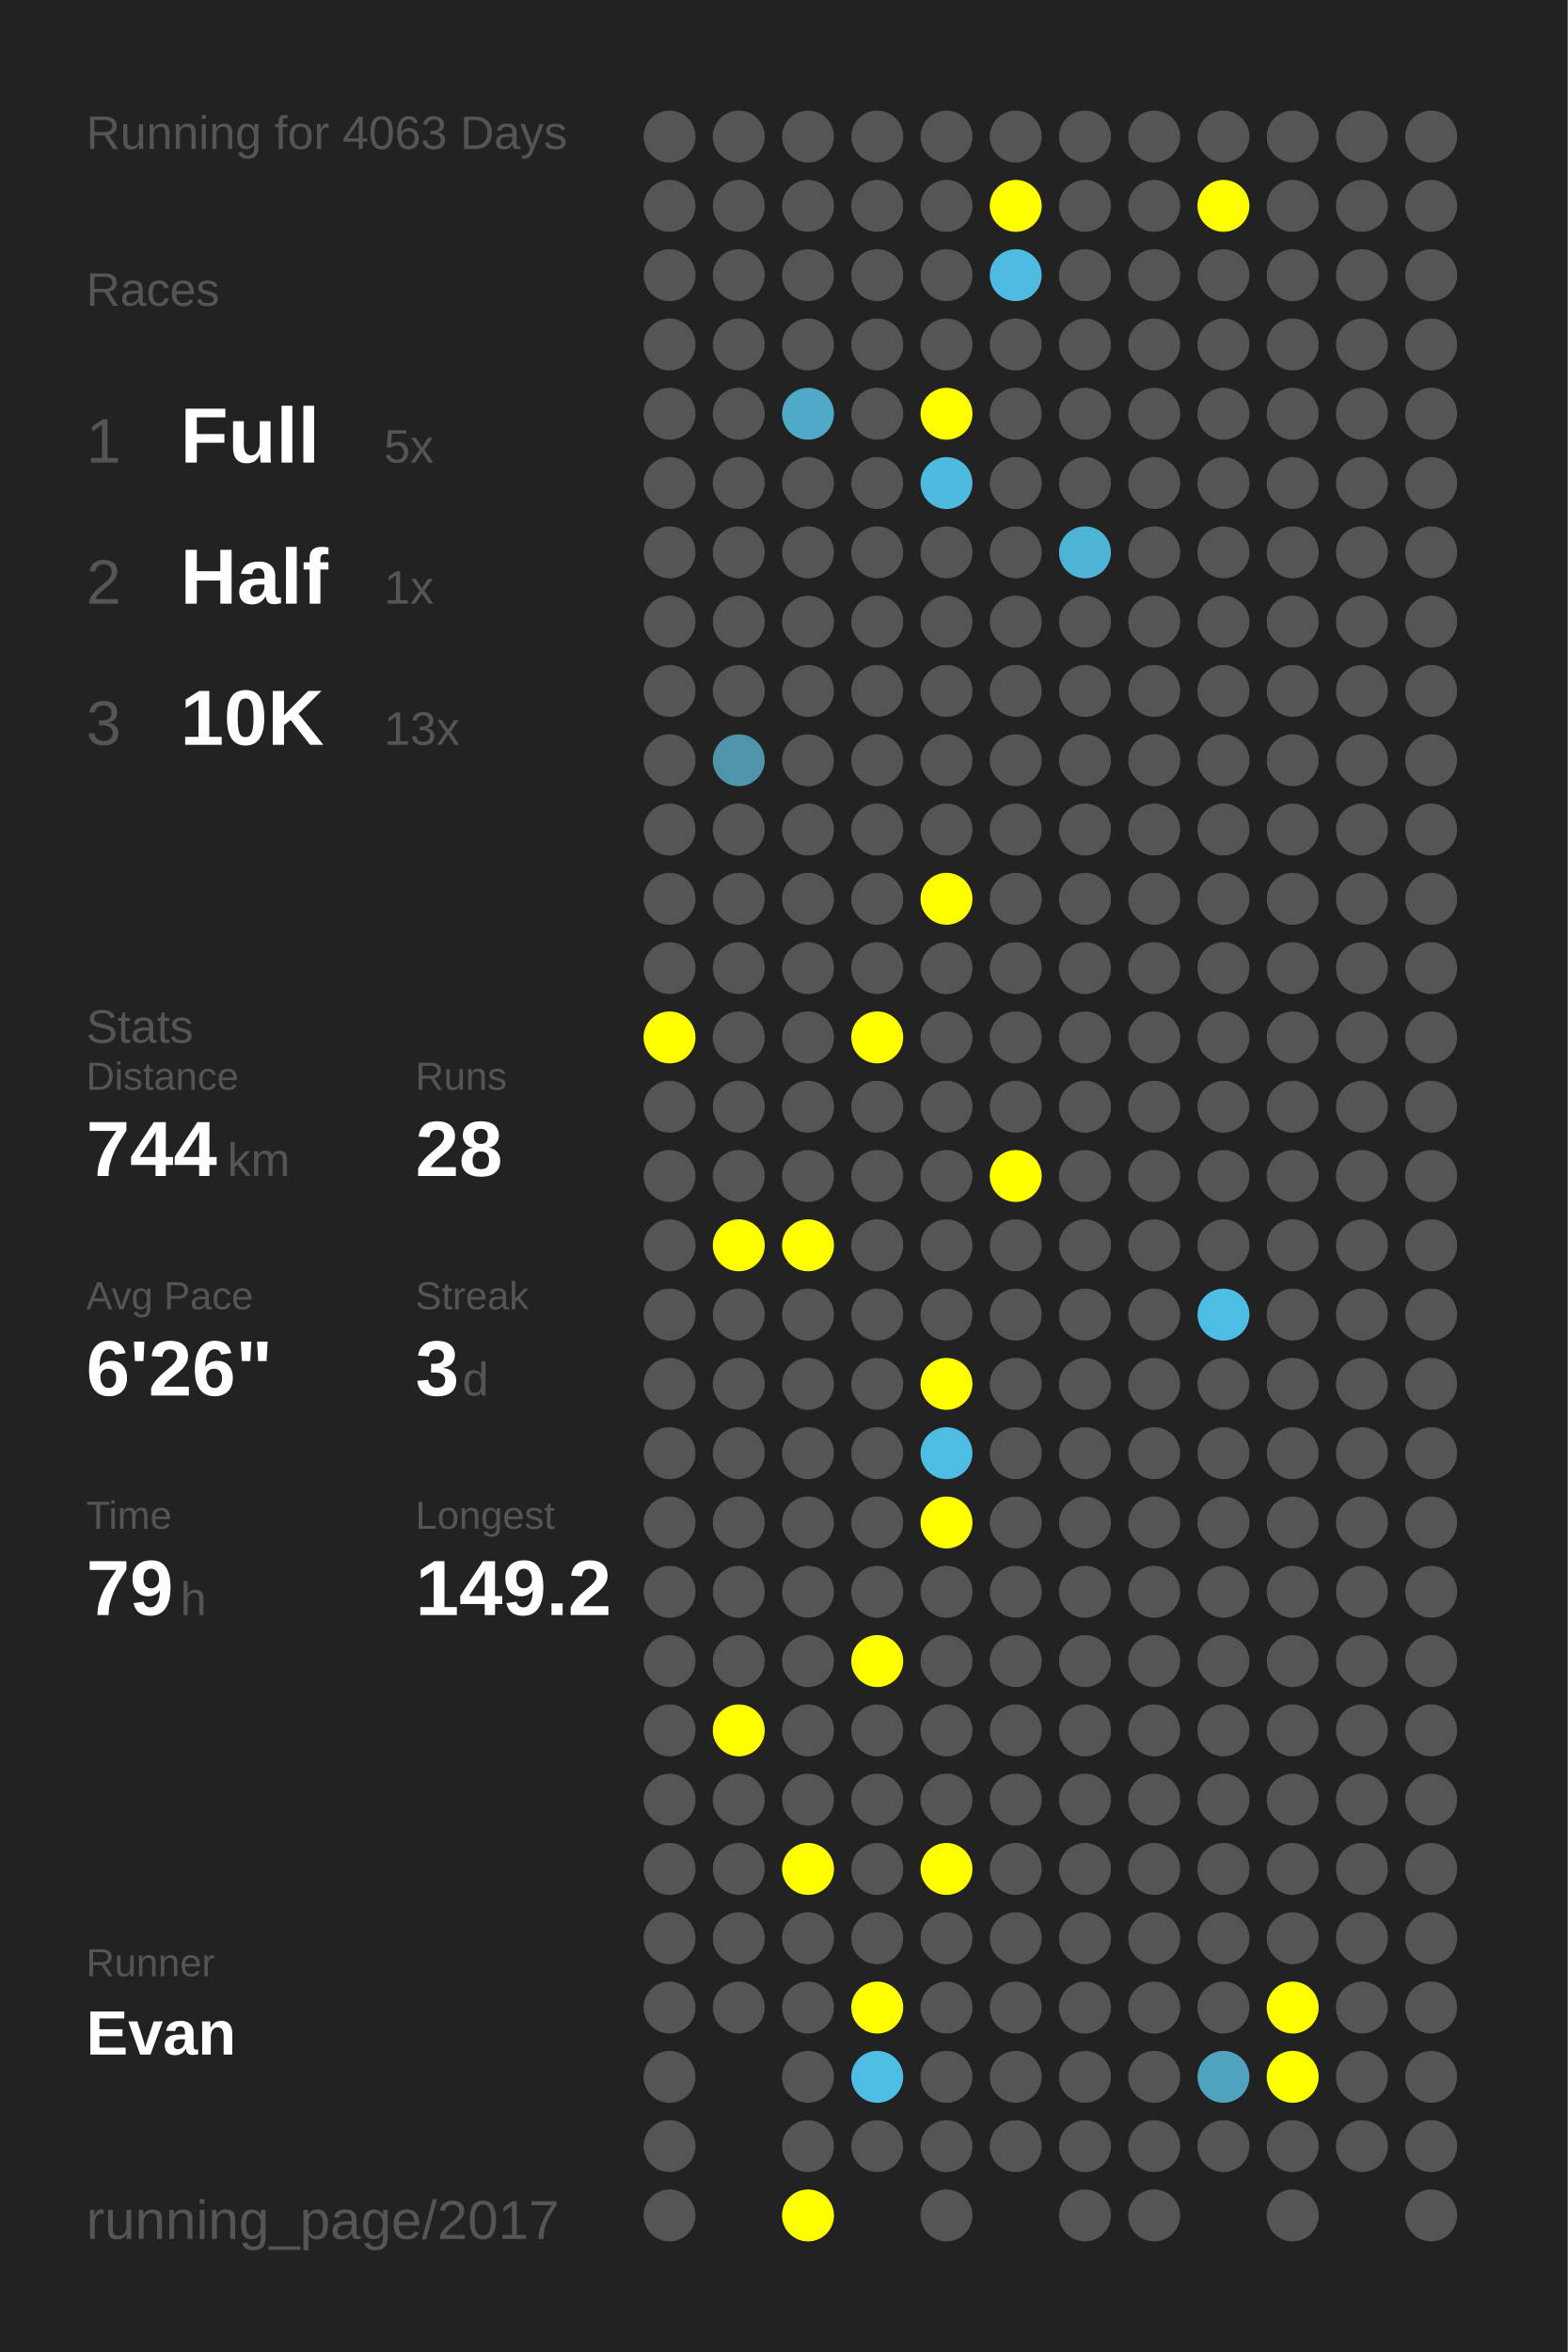
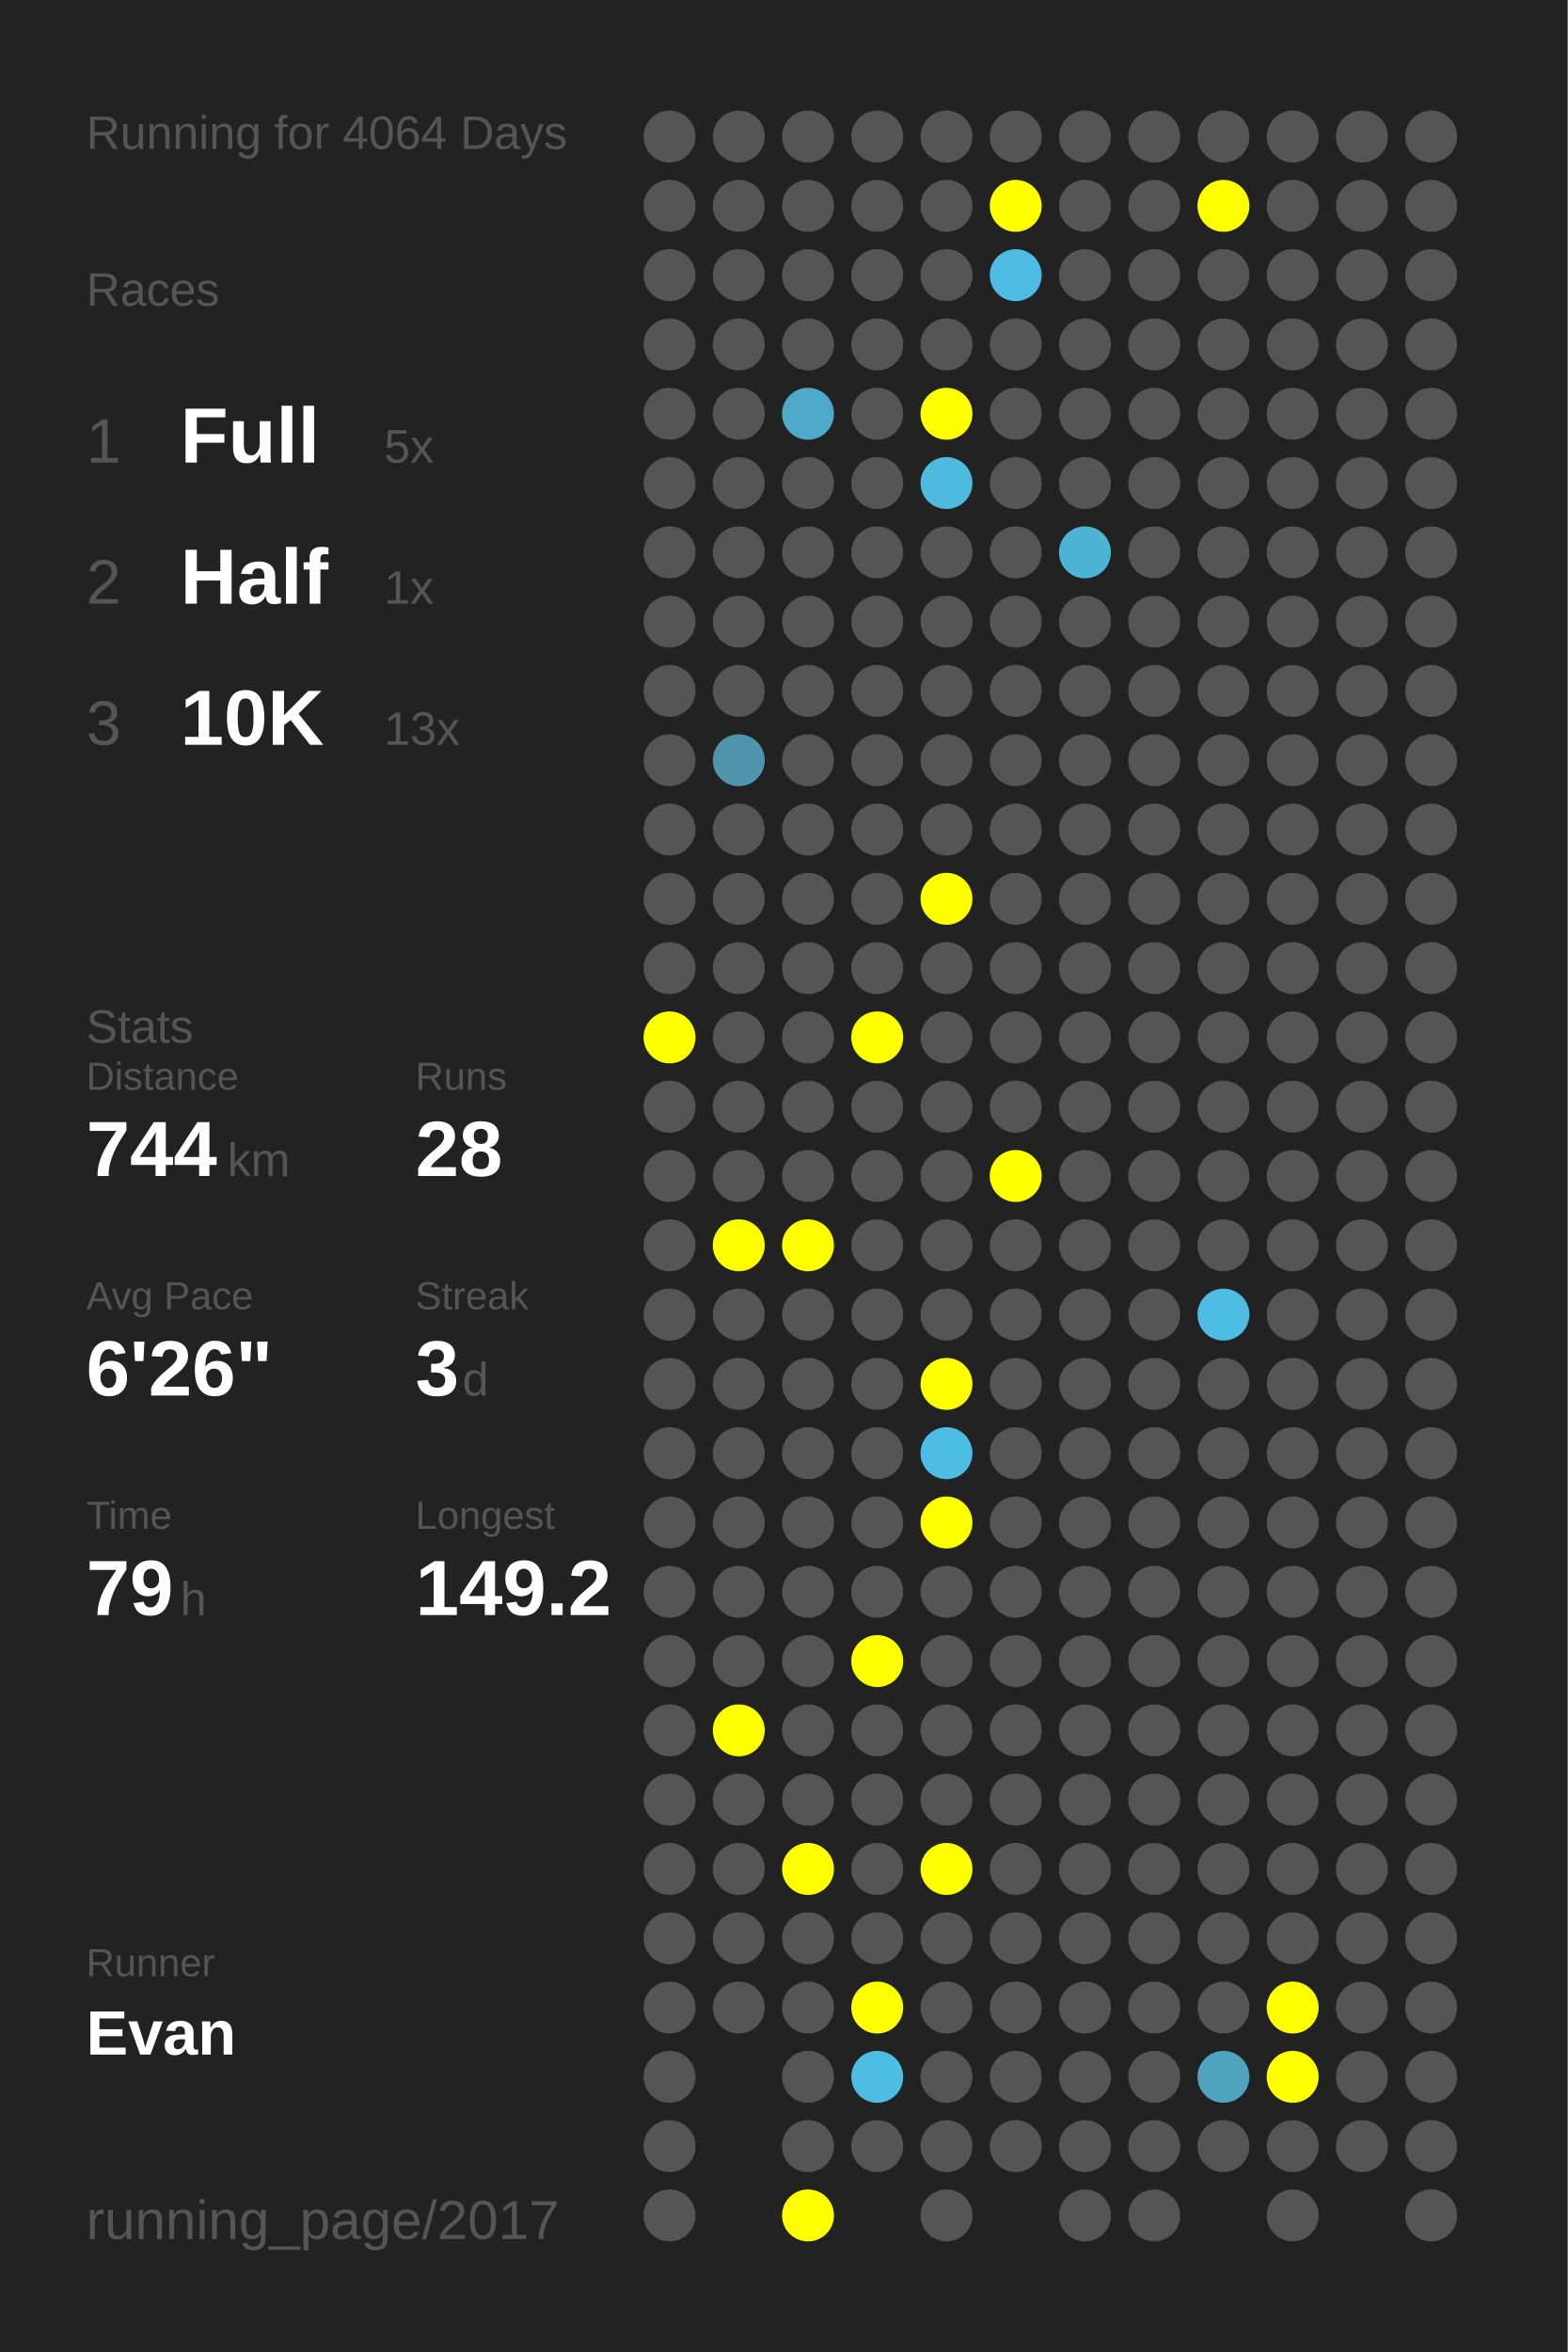
<svg xmlns="http://www.w3.org/2000/svg" baseProfile="full" height="300mm" version="1.1" viewBox="0,0,200,300" width="200mm">
  <defs />
  <rect fill="#222222" height="300" width="200" x="0" y="0" />
-   <text fill="#555555" style="font-size:6px; font-family:Arial;" x="11" y="19">Running for 4063 Days</text>
+   <text fill="#555555" style="font-size:6px; font-family:Arial;" x="11" y="19">Running for 4064 Days</text>
  <text fill="#555555" style="font-size:6px; font-family:Arial;" x="11" y="39">Races</text>
  <text fill="#555555" style="font-size:8px; font-family:Arial;" x="11" y="59">1</text>
  <text fill="#FFFFFF" style="font-size:10px; font-family:Arial; font-weight:bold;" x="23" y="59">Full</text>
  <text fill="#555555" style="font-size:6px; font-family:Arial;" x="49" y="59">5x</text>
  <text fill="#555555" style="font-size:8px; font-family:Arial;" x="11" y="77">2</text>
  <text fill="#FFFFFF" style="font-size:10px; font-family:Arial; font-weight:bold;" x="23" y="77">Half</text>
  <text fill="#555555" style="font-size:6px; font-family:Arial;" x="49" y="77">1x</text>
  <text fill="#555555" style="font-size:8px; font-family:Arial;" x="11" y="95">3</text>
  <text fill="#FFFFFF" style="font-size:10px; font-family:Arial; font-weight:bold;" x="23" y="95">10K</text>
  <text fill="#555555" style="font-size:6px; font-family:Arial;" x="49" y="95">13x</text>
  <text fill="#555555" style="font-size:6px; font-family:Arial;" x="11" y="133">Stats</text>
  <text fill="#555555" style="font-size:5px; font-family:Arial;" x="11" y="139">Distance</text>
  <text fill="#FFFFFF" style="font-size:10px; font-family:Arial; font-weight:bold;" x="11" y="150">744</text>
  <text fill="#555555" style="font-size:6px; font-family:Arial;" x="29" y="150">km</text>
  <text fill="#555555" style="font-size:5px; font-family:Arial;" x="53" y="139">Runs</text>
  <text fill="#FFFFFF" style="font-size:10px; font-family:Arial; font-weight:bold;" x="53" y="150">28</text>
  <text fill="#555555" style="font-size:5px; font-family:Arial;" x="11" y="167">Avg Pace</text>
  <text fill="#FFFFFF" style="font-size:10px; font-family:Arial; font-weight:bold;" x="11" y="178">6'26"</text>
  <text fill="#555555" style="font-size:5px; font-family:Arial;" x="53" y="167">Streak</text>
  <text fill="#FFFFFF" style="font-size:10px; font-family:Arial; font-weight:bold;" x="53" y="178">3</text>
  <text fill="#555555" style="font-size:6px; font-family:Arial;" x="59" y="178">d</text>
  <text fill="#555555" style="font-size:5px; font-family:Arial;" x="11" y="195">Time</text>
  <text fill="#FFFFFF" style="font-size:10px; font-family:Arial; font-weight:bold;" x="11" y="206">79</text>
  <text fill="#555555" style="font-size:6px; font-family:Arial;" x="23" y="206">h</text>
  <text fill="#555555" style="font-size:5px; font-family:Arial;" x="53" y="195">Longest</text>
  <text fill="#FFFFFF" style="font-size:10px; font-family:Arial; font-weight:bold;" x="53" y="206">149.2</text>
  <text fill="#555555" style="font-size:5px; font-family:Arial;" x="11" y="252.065">Runner</text>
  <text fill="#FFFFFF" style="font-size:8px; font-family:Arial; font-weight:bold;" x="11" y="262.065">Evan</text>
  <text fill="#555555" style="font-size:7px; font-family:Arial;" x="11" y="285.581">running_page/2017</text>
  <circle cx="85.417" cy="17.419" fill="#555555" r="3.312" />
  <circle cx="85.417" cy="26.258" fill="#555555" r="3.312" />
  <circle cx="85.417" cy="35.097" fill="#555555" r="3.312" />
  <circle cx="85.417" cy="43.935" fill="#555555" r="3.312" />
  <circle cx="85.417" cy="52.774" fill="#555555" r="3.312" />
  <circle cx="85.417" cy="61.613" fill="#555555" r="3.312" />
  <circle cx="85.417" cy="70.452" fill="#555555" r="3.312" />
  <circle cx="85.417" cy="79.29" fill="#555555" r="3.312" />
  <circle cx="85.417" cy="88.129" fill="#555555" r="3.312" />
  <circle cx="85.417" cy="96.968" fill="#555555" r="3.312" />
  <circle cx="85.417" cy="105.806" fill="#555555" r="3.312" />
  <circle cx="85.417" cy="114.645" fill="#555555" r="3.312" />
  <circle cx="85.417" cy="123.484" fill="#555555" r="3.312" />
  <circle cx="85.417" cy="132.323" fill="#FFFF00" r="3.312" />
  <circle cx="85.417" cy="141.161" fill="#555555" r="3.312" />
  <circle cx="85.417" cy="150" fill="#555555" r="3.312" />
  <circle cx="85.417" cy="158.839" fill="#555555" r="3.312" />
  <circle cx="85.417" cy="167.677" fill="#555555" r="3.312" />
  <circle cx="85.417" cy="176.516" fill="#555555" r="3.312" />
  <circle cx="85.417" cy="185.355" fill="#555555" r="3.312" />
  <circle cx="85.417" cy="194.194" fill="#555555" r="3.312" />
  <circle cx="85.417" cy="203.032" fill="#555555" r="3.312" />
  <circle cx="85.417" cy="211.871" fill="#555555" r="3.312" />
  <circle cx="85.417" cy="220.71" fill="#555555" r="3.312" />
  <circle cx="85.417" cy="229.548" fill="#555555" r="3.312" />
  <circle cx="85.417" cy="238.387" fill="#555555" r="3.312" />
  <circle cx="85.417" cy="247.226" fill="#555555" r="3.312" />
  <circle cx="85.417" cy="256.065" fill="#555555" r="3.312" />
  <circle cx="85.417" cy="264.903" fill="#555555" r="3.312" />
  <circle cx="85.417" cy="273.742" fill="#555555" r="3.312" />
  <circle cx="85.417" cy="282.581" fill="#555555" r="3.312" />
  <circle cx="94.25" cy="17.419" fill="#555555" r="3.312" />
  <circle cx="94.25" cy="26.258" fill="#555555" r="3.312" />
  <circle cx="94.25" cy="35.097" fill="#555555" r="3.312" />
  <circle cx="94.25" cy="43.935" fill="#555555" r="3.312" />
  <circle cx="94.25" cy="52.774" fill="#555555" r="3.312" />
  <circle cx="94.25" cy="61.613" fill="#555555" r="3.312" />
  <circle cx="94.25" cy="70.452" fill="#555555" r="3.312" />
  <circle cx="94.25" cy="79.29" fill="#555555" r="3.312" />
  <circle cx="94.25" cy="88.129" fill="#555555" r="3.312" />
  <circle cx="94.25" cy="96.968" fill="#5094ab" r="3.312" />
  <circle cx="94.25" cy="105.806" fill="#555555" r="3.312" />
  <circle cx="94.25" cy="114.645" fill="#555555" r="3.312" />
  <circle cx="94.25" cy="123.484" fill="#555555" r="3.312" />
  <circle cx="94.25" cy="132.323" fill="#555555" r="3.312" />
  <circle cx="94.25" cy="141.161" fill="#555555" r="3.312" />
  <circle cx="94.25" cy="150" fill="#555555" r="3.312" />
  <circle cx="94.25" cy="158.839" fill="#FFFF00" r="3.312" />
  <circle cx="94.25" cy="167.677" fill="#555555" r="3.312" />
  <circle cx="94.25" cy="176.516" fill="#555555" r="3.312" />
  <circle cx="94.25" cy="185.355" fill="#555555" r="3.312" />
  <circle cx="94.25" cy="194.194" fill="#555555" r="3.312" />
  <circle cx="94.25" cy="203.032" fill="#555555" r="3.312" />
  <circle cx="94.25" cy="211.871" fill="#555555" r="3.312" />
  <circle cx="94.25" cy="220.71" fill="#FFFF00" r="3.312" />
  <circle cx="94.25" cy="229.548" fill="#555555" r="3.312" />
  <circle cx="94.25" cy="238.387" fill="#555555" r="3.312" />
  <circle cx="94.25" cy="247.226" fill="#555555" r="3.312" />
  <circle cx="94.25" cy="256.065" fill="#555555" r="3.312" />
  <circle cx="103.083" cy="17.419" fill="#555555" r="3.312" />
  <circle cx="103.083" cy="26.258" fill="#555555" r="3.312" />
  <circle cx="103.083" cy="35.097" fill="#555555" r="3.312" />
  <circle cx="103.083" cy="43.935" fill="#555555" r="3.312" />
  <circle cx="103.083" cy="52.774" fill="#4faac9" r="3.312" />
  <circle cx="103.083" cy="61.613" fill="#555555" r="3.312" />
  <circle cx="103.083" cy="70.452" fill="#555555" r="3.312" />
  <circle cx="103.083" cy="79.29" fill="#555555" r="3.312" />
  <circle cx="103.083" cy="88.129" fill="#555555" r="3.312" />
  <circle cx="103.083" cy="96.968" fill="#555555" r="3.312" />
  <circle cx="103.083" cy="105.806" fill="#555555" r="3.312" />
  <circle cx="103.083" cy="114.645" fill="#555555" r="3.312" />
  <circle cx="103.083" cy="123.484" fill="#555555" r="3.312" />
  <circle cx="103.083" cy="132.323" fill="#555555" r="3.312" />
  <circle cx="103.083" cy="141.161" fill="#555555" r="3.312" />
  <circle cx="103.083" cy="150" fill="#555555" r="3.312" />
  <circle cx="103.083" cy="158.839" fill="#FFFF00" r="3.312" />
  <circle cx="103.083" cy="167.677" fill="#555555" r="3.312" />
  <circle cx="103.083" cy="176.516" fill="#555555" r="3.312" />
  <circle cx="103.083" cy="185.355" fill="#555555" r="3.312" />
  <circle cx="103.083" cy="194.194" fill="#555555" r="3.312" />
  <circle cx="103.083" cy="203.032" fill="#555555" r="3.312" />
  <circle cx="103.083" cy="211.871" fill="#555555" r="3.312" />
  <circle cx="103.083" cy="220.71" fill="#555555" r="3.312" />
  <circle cx="103.083" cy="229.548" fill="#555555" r="3.312" />
  <circle cx="103.083" cy="238.387" fill="#FFFF00" r="3.312" />
  <circle cx="103.083" cy="247.226" fill="#555555" r="3.312" />
  <circle cx="103.083" cy="256.065" fill="#555555" r="3.312" />
  <circle cx="103.083" cy="264.903" fill="#555555" r="3.312" />
  <circle cx="103.083" cy="273.742" fill="#555555" r="3.312" />
  <circle cx="103.083" cy="282.581" fill="#FFFF00" r="3.312" />
  <circle cx="111.917" cy="17.419" fill="#555555" r="3.312" />
  <circle cx="111.917" cy="26.258" fill="#555555" r="3.312" />
  <circle cx="111.917" cy="35.097" fill="#555555" r="3.312" />
  <circle cx="111.917" cy="43.935" fill="#555555" r="3.312" />
  <circle cx="111.917" cy="52.774" fill="#555555" r="3.312" />
  <circle cx="111.917" cy="61.613" fill="#555555" r="3.312" />
  <circle cx="111.917" cy="70.452" fill="#555555" r="3.312" />
  <circle cx="111.917" cy="79.29" fill="#555555" r="3.312" />
  <circle cx="111.917" cy="88.129" fill="#555555" r="3.312" />
  <circle cx="111.917" cy="96.968" fill="#555555" r="3.312" />
  <circle cx="111.917" cy="105.806" fill="#555555" r="3.312" />
  <circle cx="111.917" cy="114.645" fill="#555555" r="3.312" />
  <circle cx="111.917" cy="123.484" fill="#555555" r="3.312" />
  <circle cx="111.917" cy="132.323" fill="#FFFF00" r="3.312" />
  <circle cx="111.917" cy="141.161" fill="#555555" r="3.312" />
  <circle cx="111.917" cy="150" fill="#555555" r="3.312" />
  <circle cx="111.917" cy="158.839" fill="#555555" r="3.312" />
  <circle cx="111.917" cy="167.677" fill="#555555" r="3.312" />
  <circle cx="111.917" cy="176.516" fill="#555555" r="3.312" />
  <circle cx="111.917" cy="185.355" fill="#555555" r="3.312" />
  <circle cx="111.917" cy="194.194" fill="#555555" r="3.312" />
  <circle cx="111.917" cy="203.032" fill="#555555" r="3.312" />
  <circle cx="111.917" cy="211.871" fill="#FFFF00" r="3.312" />
  <circle cx="111.917" cy="220.71" fill="#555555" r="3.312" />
  <circle cx="111.917" cy="229.548" fill="#555555" r="3.312" />
  <circle cx="111.917" cy="238.387" fill="#555555" r="3.312" />
  <circle cx="111.917" cy="247.226" fill="#555555" r="3.312" />
  <circle cx="111.917" cy="256.065" fill="#FFFF00" r="3.312" />
  <circle cx="111.917" cy="264.903" fill="#4ebde3" r="3.312" />
  <circle cx="111.917" cy="273.742" fill="#555555" r="3.312" />
  <circle cx="120.75" cy="17.419" fill="#555555" r="3.312" />
  <circle cx="120.75" cy="26.258" fill="#555555" r="3.312" />
  <circle cx="120.75" cy="35.097" fill="#555555" r="3.312" />
  <circle cx="120.75" cy="43.935" fill="#555555" r="3.312" />
  <circle cx="120.75" cy="52.774" fill="#FFFF00" r="3.312" />
  <circle cx="120.75" cy="61.613" fill="#4ebadf" r="3.312" />
  <circle cx="120.75" cy="70.452" fill="#555555" r="3.312" />
  <circle cx="120.75" cy="79.29" fill="#555555" r="3.312" />
  <circle cx="120.75" cy="88.129" fill="#555555" r="3.312" />
  <circle cx="120.75" cy="96.968" fill="#555555" r="3.312" />
  <circle cx="120.75" cy="105.806" fill="#555555" r="3.312" />
  <circle cx="120.75" cy="114.645" fill="#FFFF00" r="3.312" />
  <circle cx="120.75" cy="123.484" fill="#555555" r="3.312" />
  <circle cx="120.75" cy="132.323" fill="#555555" r="3.312" />
  <circle cx="120.75" cy="141.161" fill="#555555" r="3.312" />
  <circle cx="120.75" cy="150" fill="#555555" r="3.312" />
  <circle cx="120.75" cy="158.839" fill="#555555" r="3.312" />
  <circle cx="120.75" cy="167.677" fill="#555555" r="3.312" />
  <circle cx="120.75" cy="176.516" fill="#FFFF00" r="3.312" />
  <circle cx="120.75" cy="185.355" fill="#4ebde3" r="3.312" />
  <circle cx="120.75" cy="194.194" fill="#FFFF00" r="3.312" />
  <circle cx="120.75" cy="203.032" fill="#555555" r="3.312" />
  <circle cx="120.75" cy="211.871" fill="#555555" r="3.312" />
  <circle cx="120.75" cy="220.71" fill="#555555" r="3.312" />
  <circle cx="120.75" cy="229.548" fill="#555555" r="3.312" />
  <circle cx="120.75" cy="238.387" fill="#FFFF00" r="3.312" />
  <circle cx="120.75" cy="247.226" fill="#555555" r="3.312" />
  <circle cx="120.75" cy="256.065" fill="#555555" r="3.312" />
  <circle cx="120.75" cy="264.903" fill="#555555" r="3.312" />
  <circle cx="120.75" cy="273.742" fill="#555555" r="3.312" />
  <circle cx="120.75" cy="282.581" fill="#555555" r="3.312" />
  <circle cx="129.583" cy="17.419" fill="#555555" r="3.312" />
  <circle cx="129.583" cy="26.258" fill="#FFFF00" r="3.312" />
  <circle cx="129.583" cy="35.097" fill="#4ebce2" r="3.312" />
  <circle cx="129.583" cy="43.935" fill="#555555" r="3.312" />
  <circle cx="129.583" cy="52.774" fill="#555555" r="3.312" />
  <circle cx="129.583" cy="61.613" fill="#555555" r="3.312" />
  <circle cx="129.583" cy="70.452" fill="#555555" r="3.312" />
  <circle cx="129.583" cy="79.29" fill="#555555" r="3.312" />
  <circle cx="129.583" cy="88.129" fill="#555555" r="3.312" />
  <circle cx="129.583" cy="96.968" fill="#555555" r="3.312" />
  <circle cx="129.583" cy="105.806" fill="#555555" r="3.312" />
  <circle cx="129.583" cy="114.645" fill="#555555" r="3.312" />
  <circle cx="129.583" cy="123.484" fill="#555555" r="3.312" />
  <circle cx="129.583" cy="132.323" fill="#555555" r="3.312" />
  <circle cx="129.583" cy="141.161" fill="#555555" r="3.312" />
  <circle cx="129.583" cy="150" fill="#FFFF00" r="3.312" />
  <circle cx="129.583" cy="158.839" fill="#555555" r="3.312" />
  <circle cx="129.583" cy="167.677" fill="#555555" r="3.312" />
  <circle cx="129.583" cy="176.516" fill="#555555" r="3.312" />
  <circle cx="129.583" cy="185.355" fill="#555555" r="3.312" />
  <circle cx="129.583" cy="194.194" fill="#555555" r="3.312" />
  <circle cx="129.583" cy="203.032" fill="#555555" r="3.312" />
  <circle cx="129.583" cy="211.871" fill="#555555" r="3.312" />
  <circle cx="129.583" cy="220.71" fill="#555555" r="3.312" />
  <circle cx="129.583" cy="229.548" fill="#555555" r="3.312" />
  <circle cx="129.583" cy="238.387" fill="#555555" r="3.312" />
  <circle cx="129.583" cy="247.226" fill="#555555" r="3.312" />
  <circle cx="129.583" cy="256.065" fill="#555555" r="3.312" />
  <circle cx="129.583" cy="264.903" fill="#555555" r="3.312" />
  <circle cx="129.583" cy="273.742" fill="#555555" r="3.312" />
  <circle cx="138.417" cy="17.419" fill="#555555" r="3.312" />
  <circle cx="138.417" cy="26.258" fill="#555555" r="3.312" />
  <circle cx="138.417" cy="35.097" fill="#555555" r="3.312" />
  <circle cx="138.417" cy="43.935" fill="#555555" r="3.312" />
  <circle cx="138.417" cy="52.774" fill="#555555" r="3.312" />
  <circle cx="138.417" cy="61.613" fill="#555555" r="3.312" />
  <circle cx="138.417" cy="70.452" fill="#4eb4d6" r="3.312" />
  <circle cx="138.417" cy="79.29" fill="#555555" r="3.312" />
  <circle cx="138.417" cy="88.129" fill="#555555" r="3.312" />
  <circle cx="138.417" cy="96.968" fill="#555555" r="3.312" />
  <circle cx="138.417" cy="105.806" fill="#555555" r="3.312" />
  <circle cx="138.417" cy="114.645" fill="#555555" r="3.312" />
  <circle cx="138.417" cy="123.484" fill="#555555" r="3.312" />
  <circle cx="138.417" cy="132.323" fill="#555555" r="3.312" />
  <circle cx="138.417" cy="141.161" fill="#555555" r="3.312" />
  <circle cx="138.417" cy="150" fill="#555555" r="3.312" />
  <circle cx="138.417" cy="158.839" fill="#555555" r="3.312" />
  <circle cx="138.417" cy="167.677" fill="#555555" r="3.312" />
  <circle cx="138.417" cy="176.516" fill="#555555" r="3.312" />
  <circle cx="138.417" cy="185.355" fill="#555555" r="3.312" />
  <circle cx="138.417" cy="194.194" fill="#555555" r="3.312" />
  <circle cx="138.417" cy="203.032" fill="#555555" r="3.312" />
  <circle cx="138.417" cy="211.871" fill="#555555" r="3.312" />
  <circle cx="138.417" cy="220.71" fill="#555555" r="3.312" />
  <circle cx="138.417" cy="229.548" fill="#555555" r="3.312" />
  <circle cx="138.417" cy="238.387" fill="#555555" r="3.312" />
  <circle cx="138.417" cy="247.226" fill="#555555" r="3.312" />
  <circle cx="138.417" cy="256.065" fill="#555555" r="3.312" />
  <circle cx="138.417" cy="264.903" fill="#555555" r="3.312" />
  <circle cx="138.417" cy="273.742" fill="#555555" r="3.312" />
  <circle cx="138.417" cy="282.581" fill="#555555" r="3.312" />
  <circle cx="147.25" cy="17.419" fill="#555555" r="3.312" />
  <circle cx="147.25" cy="26.258" fill="#555555" r="3.312" />
  <circle cx="147.25" cy="35.097" fill="#555555" r="3.312" />
  <circle cx="147.25" cy="43.935" fill="#555555" r="3.312" />
  <circle cx="147.25" cy="52.774" fill="#555555" r="3.312" />
  <circle cx="147.25" cy="61.613" fill="#555555" r="3.312" />
  <circle cx="147.25" cy="70.452" fill="#555555" r="3.312" />
  <circle cx="147.25" cy="79.29" fill="#555555" r="3.312" />
  <circle cx="147.25" cy="88.129" fill="#555555" r="3.312" />
  <circle cx="147.25" cy="96.968" fill="#555555" r="3.312" />
  <circle cx="147.25" cy="105.806" fill="#555555" r="3.312" />
  <circle cx="147.25" cy="114.645" fill="#555555" r="3.312" />
  <circle cx="147.25" cy="123.484" fill="#555555" r="3.312" />
  <circle cx="147.25" cy="132.323" fill="#555555" r="3.312" />
  <circle cx="147.25" cy="141.161" fill="#555555" r="3.312" />
  <circle cx="147.25" cy="150" fill="#555555" r="3.312" />
  <circle cx="147.25" cy="158.839" fill="#555555" r="3.312" />
  <circle cx="147.25" cy="167.677" fill="#555555" r="3.312" />
  <circle cx="147.25" cy="176.516" fill="#555555" r="3.312" />
  <circle cx="147.25" cy="185.355" fill="#555555" r="3.312" />
  <circle cx="147.25" cy="194.194" fill="#555555" r="3.312" />
  <circle cx="147.25" cy="203.032" fill="#555555" r="3.312" />
  <circle cx="147.25" cy="211.871" fill="#555555" r="3.312" />
  <circle cx="147.25" cy="220.71" fill="#555555" r="3.312" />
  <circle cx="147.25" cy="229.548" fill="#555555" r="3.312" />
  <circle cx="147.25" cy="238.387" fill="#555555" r="3.312" />
  <circle cx="147.25" cy="247.226" fill="#555555" r="3.312" />
  <circle cx="147.25" cy="256.065" fill="#555555" r="3.312" />
  <circle cx="147.25" cy="264.903" fill="#555555" r="3.312" />
  <circle cx="147.25" cy="273.742" fill="#555555" r="3.312" />
  <circle cx="147.25" cy="282.581" fill="#555555" r="3.312" />
  <circle cx="156.083" cy="17.419" fill="#555555" r="3.312" />
  <circle cx="156.083" cy="26.258" fill="#FFFF00" r="3.312" />
  <circle cx="156.083" cy="35.097" fill="#555555" r="3.312" />
  <circle cx="156.083" cy="43.935" fill="#555555" r="3.312" />
  <circle cx="156.083" cy="52.774" fill="#555555" r="3.312" />
  <circle cx="156.083" cy="61.613" fill="#555555" r="3.312" />
  <circle cx="156.083" cy="70.452" fill="#555555" r="3.312" />
  <circle cx="156.083" cy="79.29" fill="#555555" r="3.312" />
  <circle cx="156.083" cy="88.129" fill="#555555" r="3.312" />
  <circle cx="156.083" cy="96.968" fill="#555555" r="3.312" />
  <circle cx="156.083" cy="105.806" fill="#555555" r="3.312" />
  <circle cx="156.083" cy="114.645" fill="#555555" r="3.312" />
  <circle cx="156.083" cy="123.484" fill="#555555" r="3.312" />
  <circle cx="156.083" cy="132.323" fill="#555555" r="3.312" />
  <circle cx="156.083" cy="141.161" fill="#555555" r="3.312" />
  <circle cx="156.083" cy="150" fill="#555555" r="3.312" />
  <circle cx="156.083" cy="158.839" fill="#555555" r="3.312" />
  <circle cx="156.083" cy="167.677" fill="#4ebde3" r="3.312" />
  <circle cx="156.083" cy="176.516" fill="#555555" r="3.312" />
  <circle cx="156.083" cy="185.355" fill="#555555" r="3.312" />
  <circle cx="156.083" cy="194.194" fill="#555555" r="3.312" />
  <circle cx="156.083" cy="203.032" fill="#555555" r="3.312" />
  <circle cx="156.083" cy="211.871" fill="#555555" r="3.312" />
  <circle cx="156.083" cy="220.71" fill="#555555" r="3.312" />
  <circle cx="156.083" cy="229.548" fill="#555555" r="3.312" />
  <circle cx="156.083" cy="238.387" fill="#555555" r="3.312" />
  <circle cx="156.083" cy="247.226" fill="#555555" r="3.312" />
  <circle cx="156.083" cy="256.065" fill="#555555" r="3.312" />
  <circle cx="156.083" cy="264.903" fill="#4fa3bf" r="3.312" />
  <circle cx="156.083" cy="273.742" fill="#555555" r="3.312" />
  <circle cx="164.917" cy="17.419" fill="#555555" r="3.312" />
  <circle cx="164.917" cy="26.258" fill="#555555" r="3.312" />
  <circle cx="164.917" cy="35.097" fill="#555555" r="3.312" />
  <circle cx="164.917" cy="43.935" fill="#555555" r="3.312" />
  <circle cx="164.917" cy="52.774" fill="#555555" r="3.312" />
  <circle cx="164.917" cy="61.613" fill="#555555" r="3.312" />
  <circle cx="164.917" cy="70.452" fill="#555555" r="3.312" />
  <circle cx="164.917" cy="79.29" fill="#555555" r="3.312" />
  <circle cx="164.917" cy="88.129" fill="#555555" r="3.312" />
  <circle cx="164.917" cy="96.968" fill="#555555" r="3.312" />
  <circle cx="164.917" cy="105.806" fill="#555555" r="3.312" />
  <circle cx="164.917" cy="114.645" fill="#555555" r="3.312" />
  <circle cx="164.917" cy="123.484" fill="#555555" r="3.312" />
  <circle cx="164.917" cy="132.323" fill="#555555" r="3.312" />
  <circle cx="164.917" cy="141.161" fill="#555555" r="3.312" />
  <circle cx="164.917" cy="150" fill="#555555" r="3.312" />
  <circle cx="164.917" cy="158.839" fill="#555555" r="3.312" />
  <circle cx="164.917" cy="167.677" fill="#555555" r="3.312" />
  <circle cx="164.917" cy="176.516" fill="#555555" r="3.312" />
  <circle cx="164.917" cy="185.355" fill="#555555" r="3.312" />
  <circle cx="164.917" cy="194.194" fill="#555555" r="3.312" />
  <circle cx="164.917" cy="203.032" fill="#555555" r="3.312" />
  <circle cx="164.917" cy="211.871" fill="#555555" r="3.312" />
  <circle cx="164.917" cy="220.71" fill="#555555" r="3.312" />
  <circle cx="164.917" cy="229.548" fill="#555555" r="3.312" />
  <circle cx="164.917" cy="238.387" fill="#555555" r="3.312" />
  <circle cx="164.917" cy="247.226" fill="#555555" r="3.312" />
  <circle cx="164.917" cy="256.065" fill="#FFFF00" r="3.312" />
  <circle cx="164.917" cy="264.903" fill="#FFFF00" r="3.312" />
  <circle cx="164.917" cy="273.742" fill="#555555" r="3.312" />
  <circle cx="164.917" cy="282.581" fill="#555555" r="3.312" />
  <circle cx="173.75" cy="17.419" fill="#555555" r="3.312" />
  <circle cx="173.75" cy="26.258" fill="#555555" r="3.312" />
  <circle cx="173.75" cy="35.097" fill="#555555" r="3.312" />
  <circle cx="173.75" cy="43.935" fill="#555555" r="3.312" />
  <circle cx="173.75" cy="52.774" fill="#555555" r="3.312" />
  <circle cx="173.75" cy="61.613" fill="#555555" r="3.312" />
  <circle cx="173.75" cy="70.452" fill="#555555" r="3.312" />
  <circle cx="173.75" cy="79.29" fill="#555555" r="3.312" />
  <circle cx="173.75" cy="88.129" fill="#555555" r="3.312" />
  <circle cx="173.75" cy="96.968" fill="#555555" r="3.312" />
  <circle cx="173.75" cy="105.806" fill="#555555" r="3.312" />
  <circle cx="173.75" cy="114.645" fill="#555555" r="3.312" />
  <circle cx="173.75" cy="123.484" fill="#555555" r="3.312" />
  <circle cx="173.75" cy="132.323" fill="#555555" r="3.312" />
  <circle cx="173.75" cy="141.161" fill="#555555" r="3.312" />
  <circle cx="173.75" cy="150" fill="#555555" r="3.312" />
  <circle cx="173.75" cy="158.839" fill="#555555" r="3.312" />
  <circle cx="173.75" cy="167.677" fill="#555555" r="3.312" />
  <circle cx="173.75" cy="176.516" fill="#555555" r="3.312" />
  <circle cx="173.75" cy="185.355" fill="#555555" r="3.312" />
  <circle cx="173.75" cy="194.194" fill="#555555" r="3.312" />
  <circle cx="173.75" cy="203.032" fill="#555555" r="3.312" />
  <circle cx="173.75" cy="211.871" fill="#555555" r="3.312" />
  <circle cx="173.75" cy="220.71" fill="#555555" r="3.312" />
  <circle cx="173.75" cy="229.548" fill="#555555" r="3.312" />
  <circle cx="173.75" cy="238.387" fill="#555555" r="3.312" />
  <circle cx="173.75" cy="247.226" fill="#555555" r="3.312" />
  <circle cx="173.75" cy="256.065" fill="#555555" r="3.312" />
  <circle cx="173.75" cy="264.903" fill="#555555" r="3.312" />
  <circle cx="173.75" cy="273.742" fill="#555555" r="3.312" />
  <circle cx="182.583" cy="17.419" fill="#555555" r="3.312" />
  <circle cx="182.583" cy="26.258" fill="#555555" r="3.312" />
  <circle cx="182.583" cy="35.097" fill="#555555" r="3.312" />
  <circle cx="182.583" cy="43.935" fill="#555555" r="3.312" />
  <circle cx="182.583" cy="52.774" fill="#555555" r="3.312" />
  <circle cx="182.583" cy="61.613" fill="#555555" r="3.312" />
  <circle cx="182.583" cy="70.452" fill="#555555" r="3.312" />
  <circle cx="182.583" cy="79.29" fill="#555555" r="3.312" />
  <circle cx="182.583" cy="88.129" fill="#555555" r="3.312" />
  <circle cx="182.583" cy="96.968" fill="#555555" r="3.312" />
  <circle cx="182.583" cy="105.806" fill="#555555" r="3.312" />
  <circle cx="182.583" cy="114.645" fill="#555555" r="3.312" />
  <circle cx="182.583" cy="123.484" fill="#555555" r="3.312" />
  <circle cx="182.583" cy="132.323" fill="#555555" r="3.312" />
  <circle cx="182.583" cy="141.161" fill="#555555" r="3.312" />
  <circle cx="182.583" cy="150" fill="#555555" r="3.312" />
  <circle cx="182.583" cy="158.839" fill="#555555" r="3.312" />
  <circle cx="182.583" cy="167.677" fill="#555555" r="3.312" />
  <circle cx="182.583" cy="176.516" fill="#555555" r="3.312" />
  <circle cx="182.583" cy="185.355" fill="#555555" r="3.312" />
  <circle cx="182.583" cy="194.194" fill="#555555" r="3.312" />
  <circle cx="182.583" cy="203.032" fill="#555555" r="3.312" />
  <circle cx="182.583" cy="211.871" fill="#555555" r="3.312" />
  <circle cx="182.583" cy="220.71" fill="#555555" r="3.312" />
  <circle cx="182.583" cy="229.548" fill="#555555" r="3.312" />
  <circle cx="182.583" cy="238.387" fill="#555555" r="3.312" />
  <circle cx="182.583" cy="247.226" fill="#555555" r="3.312" />
  <circle cx="182.583" cy="256.065" fill="#555555" r="3.312" />
  <circle cx="182.583" cy="264.903" fill="#555555" r="3.312" />
  <circle cx="182.583" cy="273.742" fill="#555555" r="3.312" />
  <circle cx="182.583" cy="282.581" fill="#555555" r="3.312" />
</svg>
